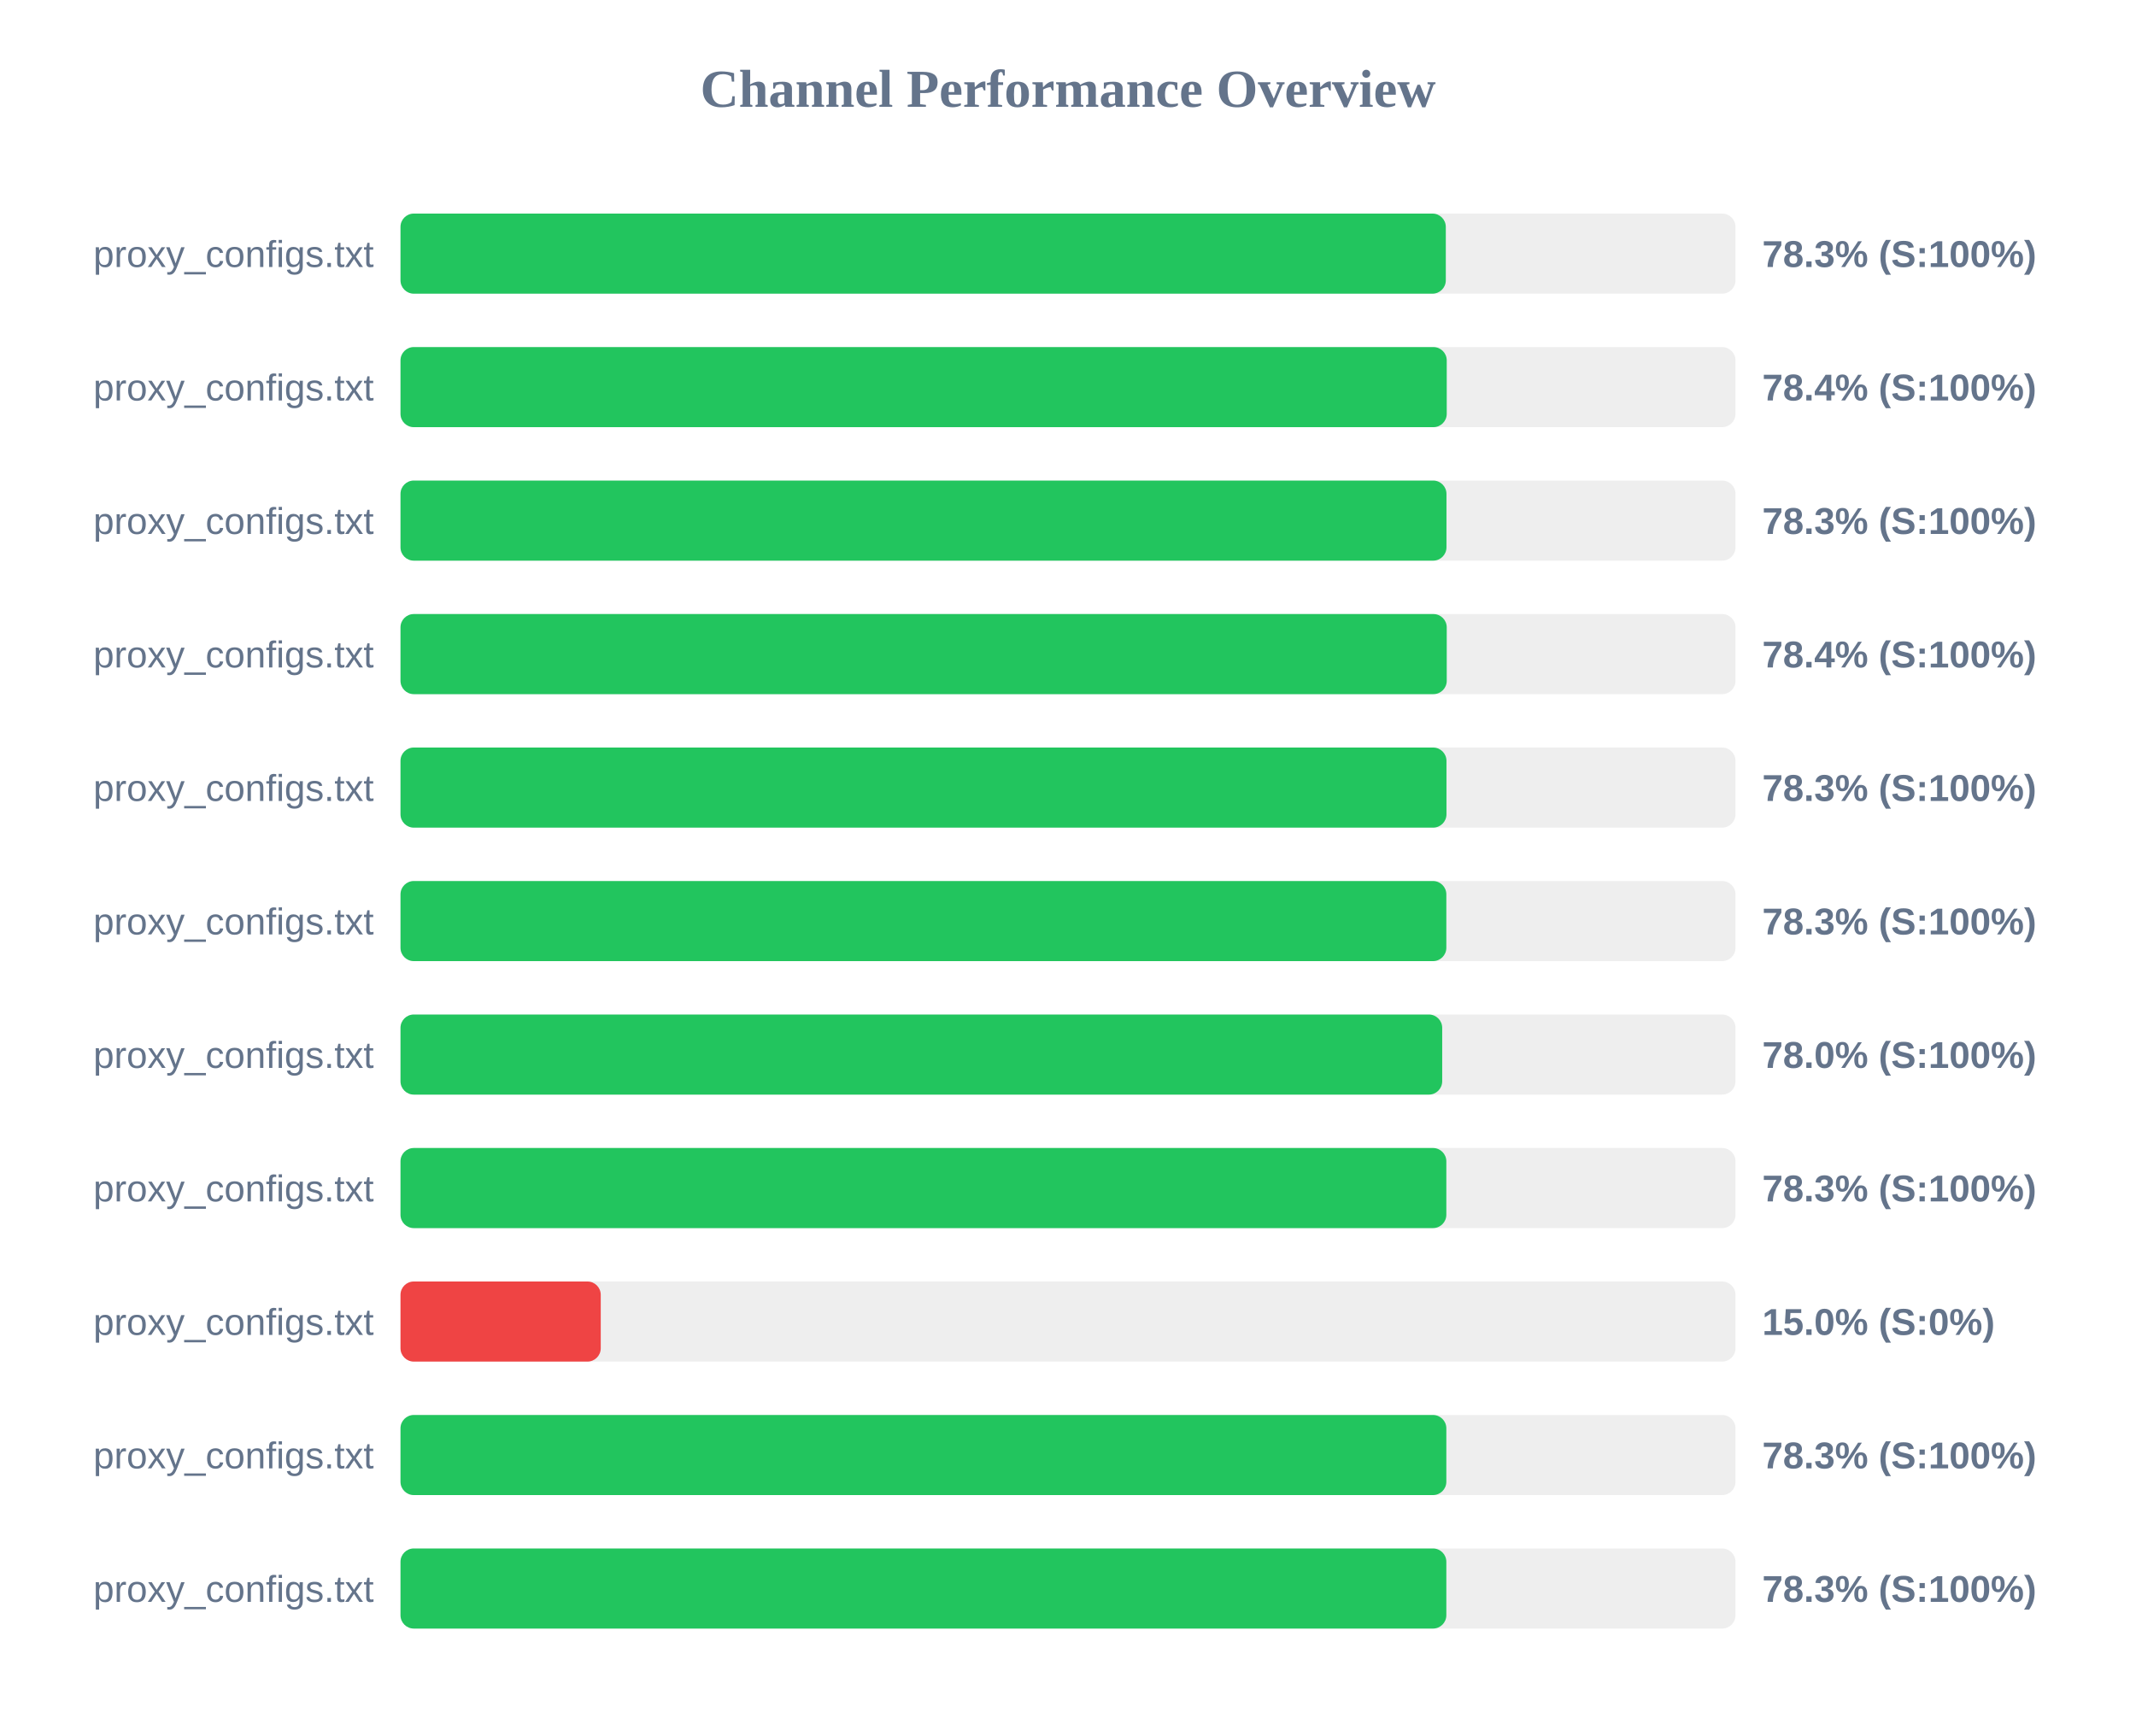
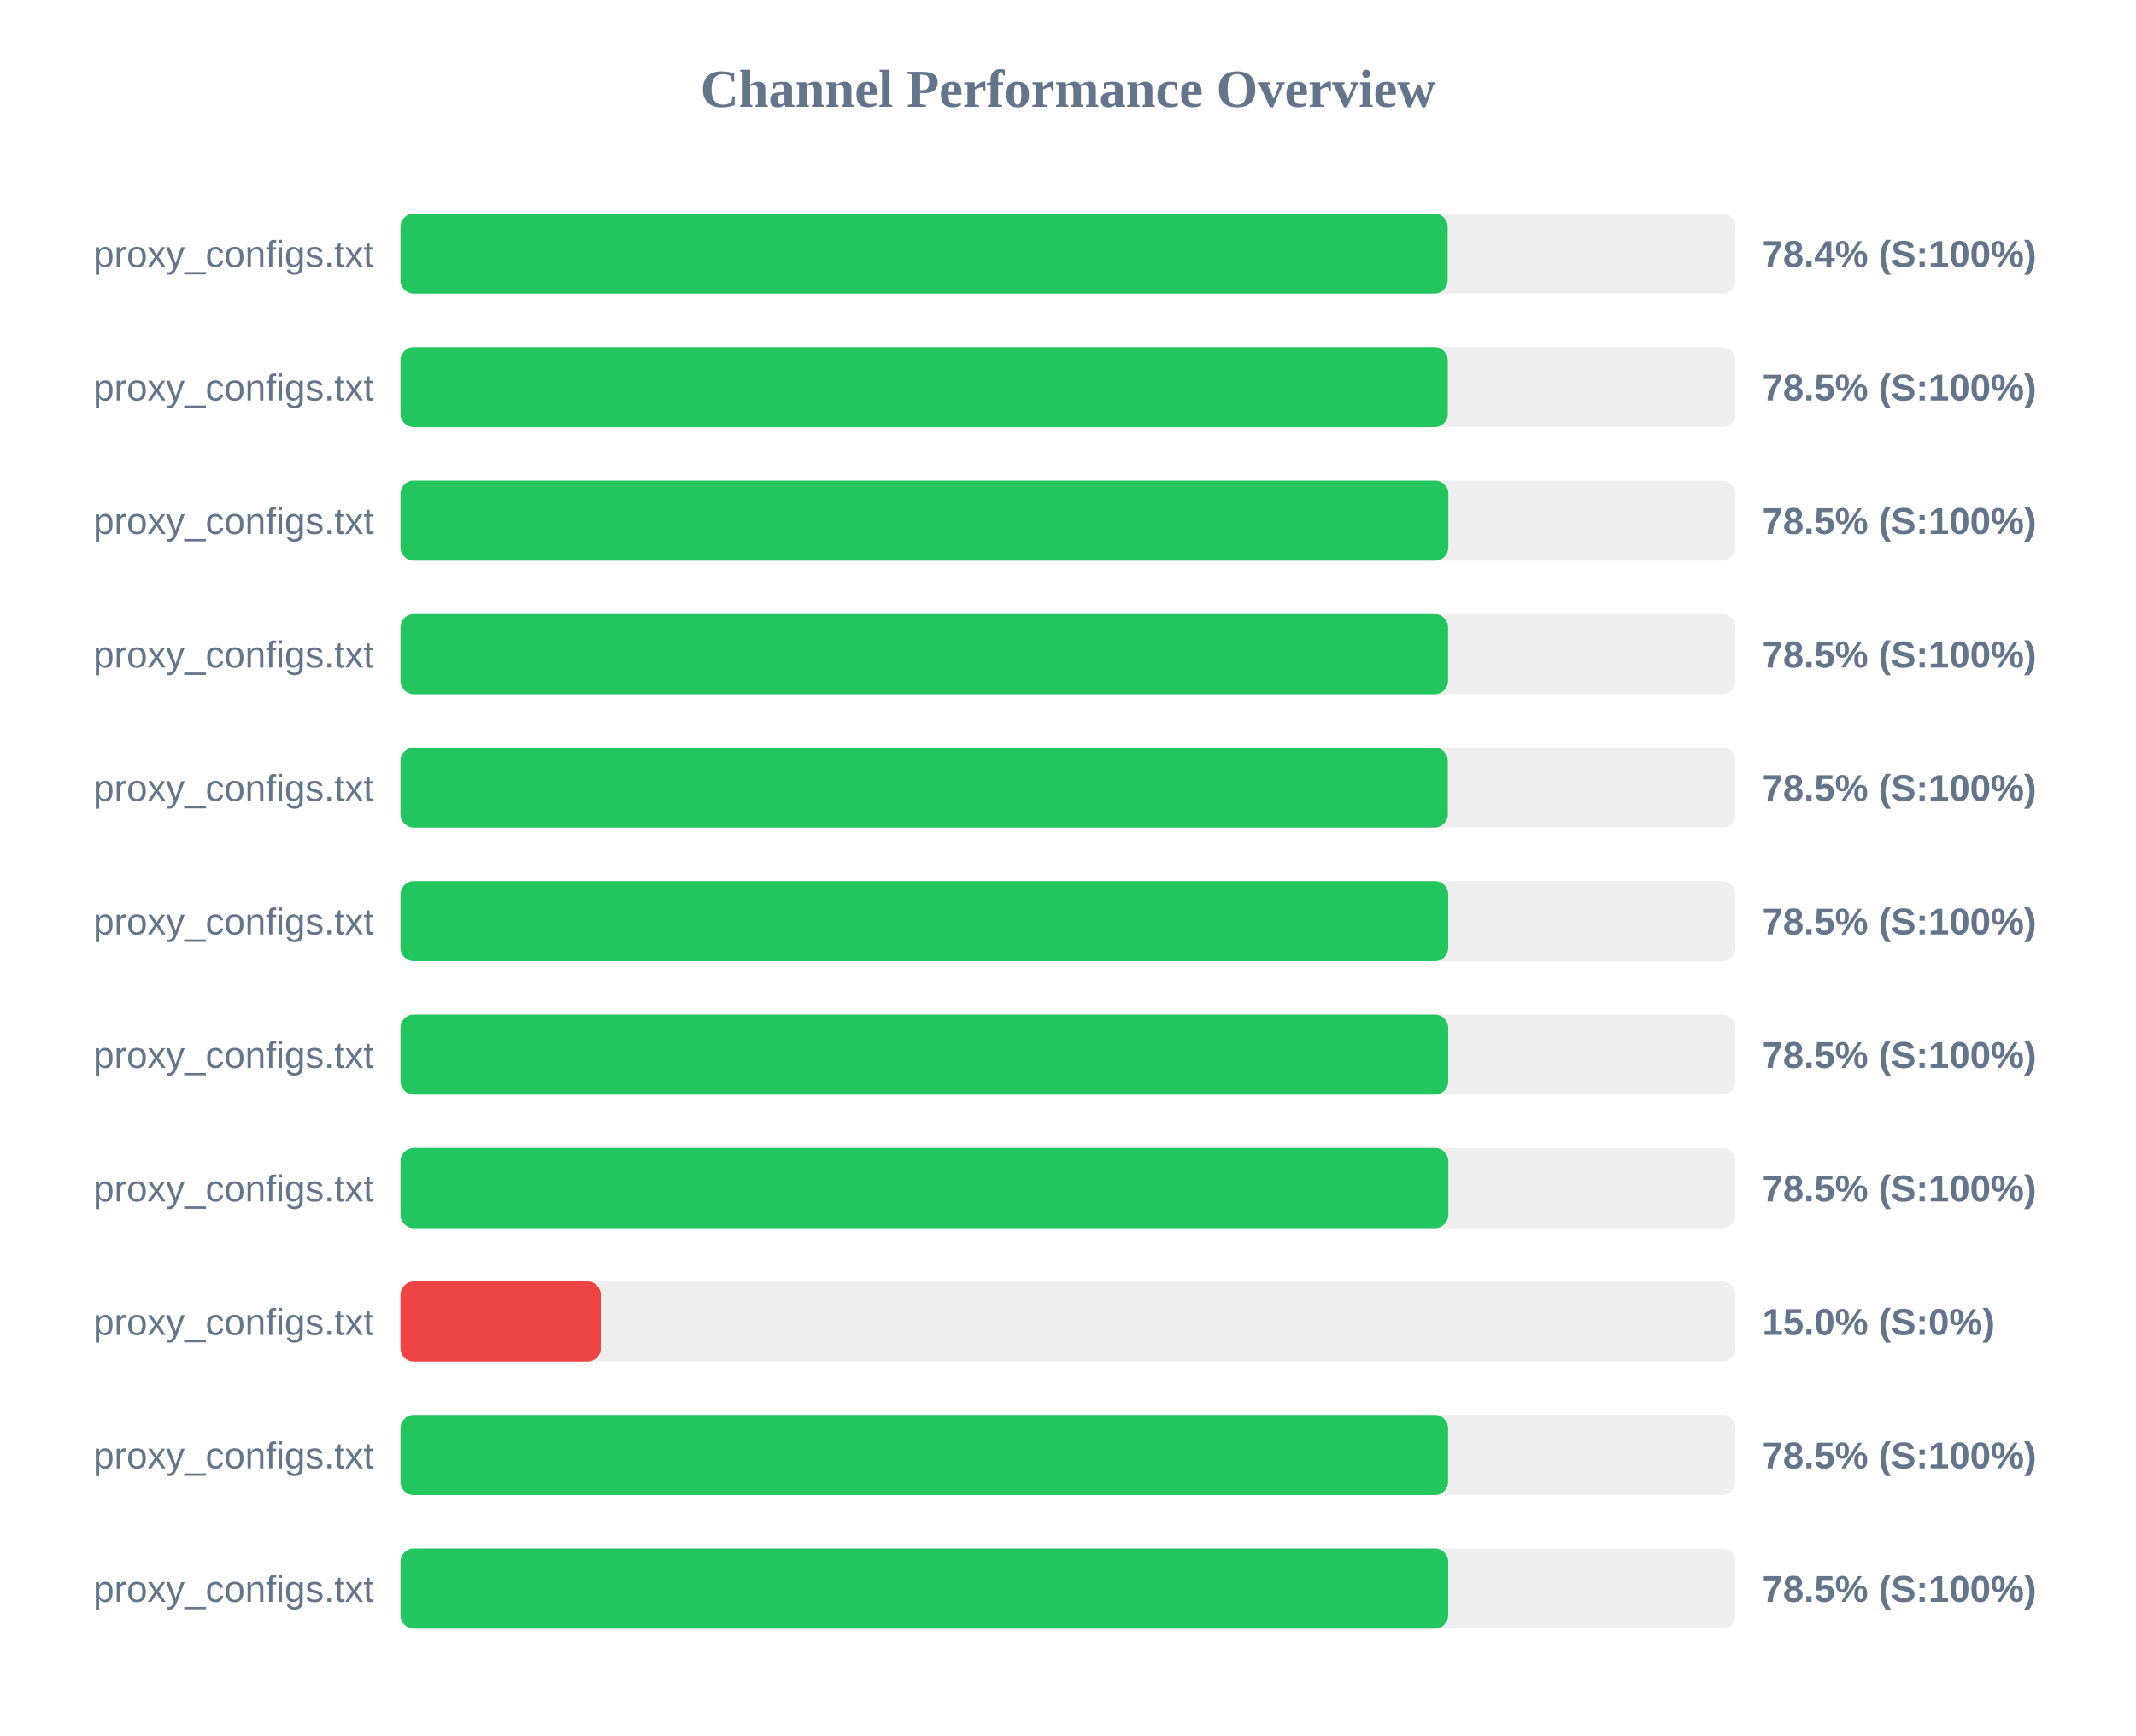
<svg xmlns="http://www.w3.org/2000/svg" width="800" height="650" version="1.1">
  <style>
        .row { font: 14px Arial; fill: #64748b; }
        .score { font: bold 14px Arial; fill: #64748b; }
    </style>
  <text x="400" y="40" text-anchor="middle" font-size="20px" font-weight="bold" fill="#64748b">Channel Performance Overview</text>
  <rect x="150" y="80" width="500" height="30" fill="#eee" rx="5" />
-   <rect x="150" y="80" width="391.5" height="30" fill="#22c55e" rx="5" />
+   <rect x="150" y="80" width="392.2" height="30" fill="#22c55e" rx="5" />
  <text x="140" y="100" text-anchor="end" class="row">proxy_configs.txt</text>
-   <text x="660" y="100" text-anchor="start" class="score">78.3% (S:100%)</text>
+   <text x="660" y="100" text-anchor="start" class="score">78.4% (S:100%)</text>
  <rect x="150" y="130" width="500" height="30" fill="#eee" rx="5" />
-   <rect x="150" y="130" width="391.85" height="30" fill="#22c55e" rx="5" />
+   <rect x="150" y="130" width="392.25" height="30" fill="#22c55e" rx="5" />
  <text x="140" y="150" text-anchor="end" class="row">proxy_configs.txt</text>
-   <text x="660" y="150" text-anchor="start" class="score">78.4% (S:100%)</text>
+   <text x="660" y="150" text-anchor="start" class="score">78.5% (S:100%)</text>
  <rect x="150" y="180" width="500" height="30" fill="#eee" rx="5" />
-   <rect x="150" y="180" width="391.75" height="30" fill="#22c55e" rx="5" />
+   <rect x="150" y="180" width="392.45" height="30" fill="#22c55e" rx="5" />
  <text x="140" y="200" text-anchor="end" class="row">proxy_configs.txt</text>
-   <text x="660" y="200" text-anchor="start" class="score">78.3% (S:100%)</text>
+   <text x="660" y="200" text-anchor="start" class="score">78.5% (S:100%)</text>
  <rect x="150" y="230" width="500" height="30" fill="#eee" rx="5" />
-   <rect x="150" y="230" width="391.85" height="30" fill="#22c55e" rx="5" />
+   <rect x="150" y="230" width="392.35" height="30" fill="#22c55e" rx="5" />
  <text x="140" y="250" text-anchor="end" class="row">proxy_configs.txt</text>
-   <text x="660" y="250" text-anchor="start" class="score">78.4% (S:100%)</text>
+   <text x="660" y="250" text-anchor="start" class="score">78.5% (S:100%)</text>
  <rect x="150" y="280" width="500" height="30" fill="#eee" rx="5" />
-   <rect x="150" y="280" width="391.75" height="30" fill="#22c55e" rx="5" />
+   <rect x="150" y="280" width="392.25" height="30" fill="#22c55e" rx="5" />
  <text x="140" y="300" text-anchor="end" class="row">proxy_configs.txt</text>
-   <text x="660" y="300" text-anchor="start" class="score">78.3% (S:100%)</text>
+   <text x="660" y="300" text-anchor="start" class="score">78.5% (S:100%)</text>
  <rect x="150" y="330" width="500" height="30" fill="#eee" rx="5" />
-   <rect x="150" y="330" width="391.7" height="30" fill="#22c55e" rx="5" />
+   <rect x="150" y="330" width="392.4" height="30" fill="#22c55e" rx="5" />
  <text x="140" y="350" text-anchor="end" class="row">proxy_configs.txt</text>
-   <text x="660" y="350" text-anchor="start" class="score">78.3% (S:100%)</text>
+   <text x="660" y="350" text-anchor="start" class="score">78.5% (S:100%)</text>
  <rect x="150" y="380" width="500" height="30" fill="#eee" rx="5" />
-   <rect x="150" y="380" width="390.15" height="30" fill="#22c55e" rx="5" />
+   <rect x="150" y="380" width="392.4" height="30" fill="#22c55e" rx="5" />
  <text x="140" y="400" text-anchor="end" class="row">proxy_configs.txt</text>
-   <text x="660" y="400" text-anchor="start" class="score">78.0% (S:100%)</text>
+   <text x="660" y="400" text-anchor="start" class="score">78.5% (S:100%)</text>
  <rect x="150" y="430" width="500" height="30" fill="#eee" rx="5" />
-   <rect x="150" y="430" width="391.7" height="30" fill="#22c55e" rx="5" />
+   <rect x="150" y="430" width="392.45" height="30" fill="#22c55e" rx="5" />
  <text x="140" y="450" text-anchor="end" class="row">proxy_configs.txt</text>
-   <text x="660" y="450" text-anchor="start" class="score">78.3% (S:100%)</text>
+   <text x="660" y="450" text-anchor="start" class="score">78.5% (S:100%)</text>
  <rect x="150" y="480" width="500" height="30" fill="#eee" rx="5" />
  <rect x="150" y="480" width="75.0" height="30" fill="#ef4444" rx="5" />
  <text x="140" y="500" text-anchor="end" class="row">proxy_configs.txt</text>
  <text x="660" y="500" text-anchor="start" class="score">15.0% (S:0%)</text>
  <rect x="150" y="530" width="500" height="30" fill="#eee" rx="5" />
-   <rect x="150" y="530" width="391.7" height="30" fill="#22c55e" rx="5" />
+   <rect x="150" y="530" width="392.35" height="30" fill="#22c55e" rx="5" />
  <text x="140" y="550" text-anchor="end" class="row">proxy_configs.txt</text>
-   <text x="660" y="550" text-anchor="start" class="score">78.3% (S:100%)</text>
+   <text x="660" y="550" text-anchor="start" class="score">78.5% (S:100%)</text>
  <rect x="150" y="580" width="500" height="30" fill="#eee" rx="5" />
-   <rect x="150" y="580" width="391.7" height="30" fill="#22c55e" rx="5" />
+   <rect x="150" y="580" width="392.4" height="30" fill="#22c55e" rx="5" />
  <text x="140" y="600" text-anchor="end" class="row">proxy_configs.txt</text>
-   <text x="660" y="600" text-anchor="start" class="score">78.3% (S:100%)</text>
+   <text x="660" y="600" text-anchor="start" class="score">78.5% (S:100%)</text>
</svg>
